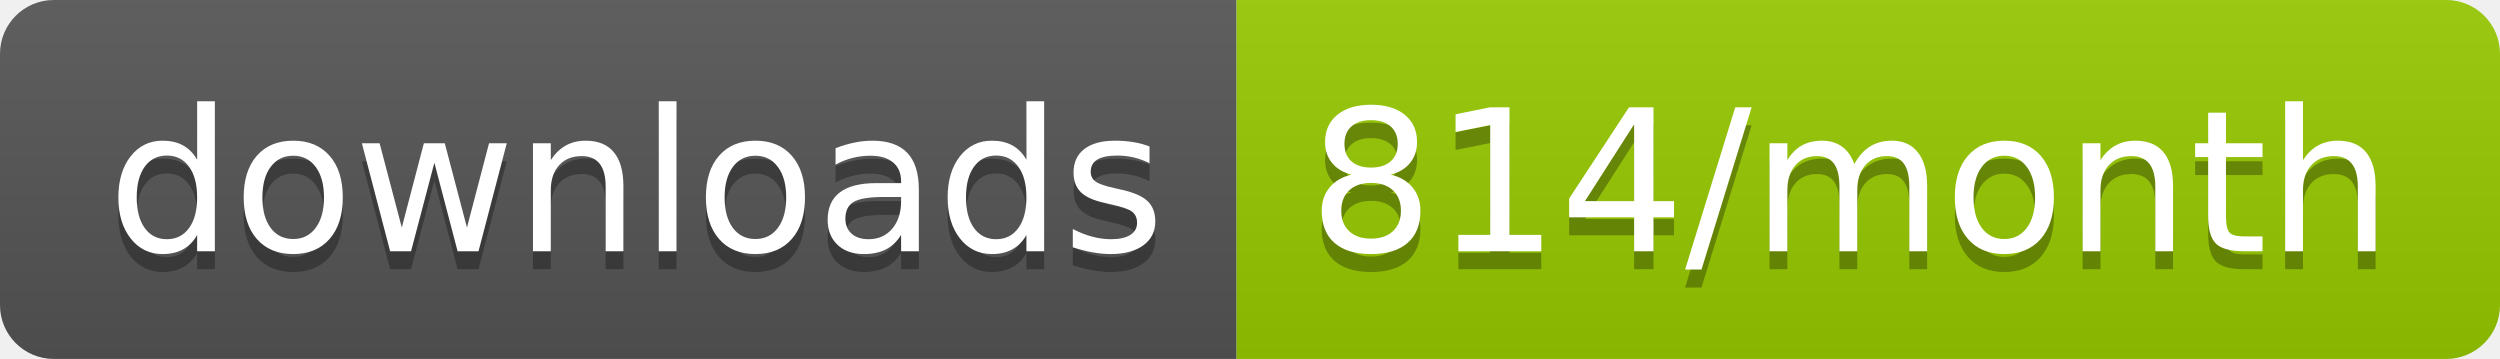
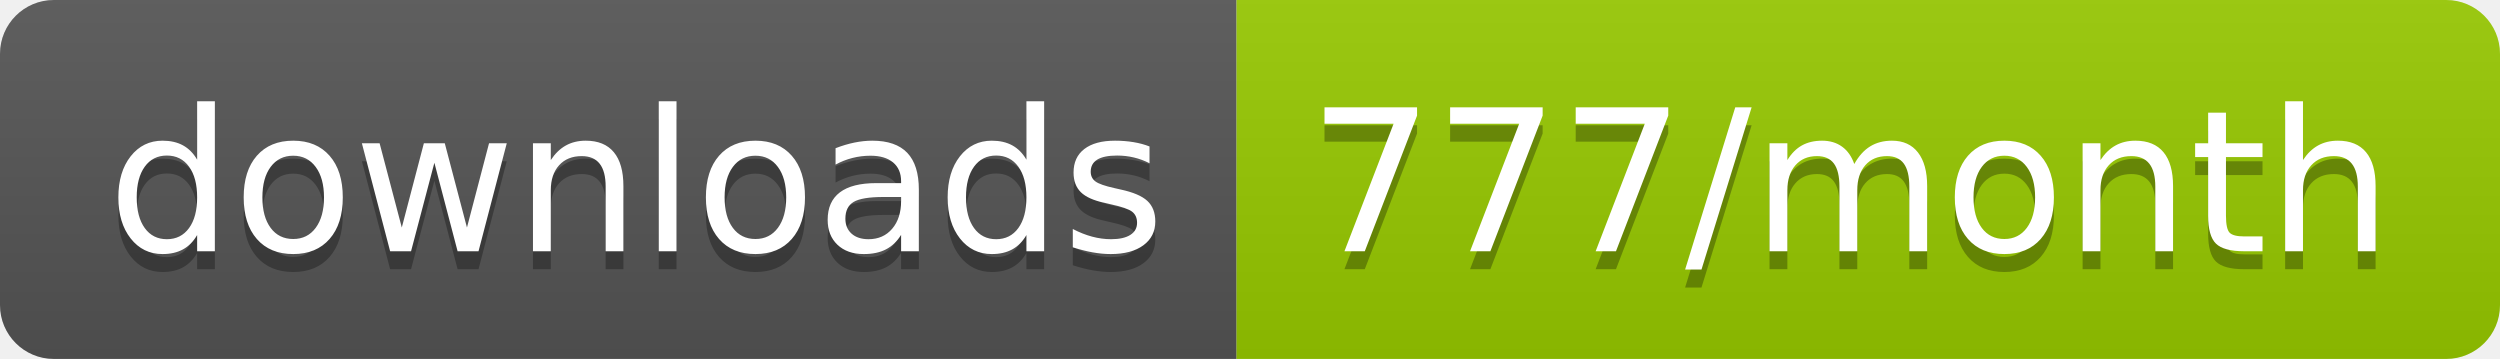
<svg xmlns="http://www.w3.org/2000/svg" width="139.3" height="20">
  <linearGradient id="smooth" x2="0" y2="100%">
    <stop offset="0" stop-color="#bbb" stop-opacity=".1" />
    <stop offset="1" stop-opacity=".1" />
  </linearGradient>
  <clipPath id="round">
    <rect width="139.3" height="20" rx="3" fill="#fff" />
  </clipPath>
  <g clip-path="url(#round)">
    <rect width="68.9" height="20" fill="#555" />
    <rect x="68.9" width="70.4" height="20" fill="#97CA00" />
    <rect width="139.3" height="20" fill="url(#smooth)" />
  </g>
  <g fill="#fff" text-anchor="middle" font-family="DejaVu Sans,Verdana,Geneva,sans-serif" font-size="110">
    <text x="354.5" y="150" fill="#010101" fill-opacity=".3" transform="scale(0.1)" textLength="589.0" lengthAdjust="spacing">downloads</text>
    <text x="354.5" y="140" transform="scale(0.1)" textLength="589.0" lengthAdjust="spacing">downloads</text>
-     <text x="1031.0" y="150" fill="#010101" fill-opacity=".3" transform="scale(0.1)" textLength="604.0" lengthAdjust="spacing">814/month</text>
-     <text x="1031.0" y="140" transform="scale(0.1)" textLength="604.0" lengthAdjust="spacing">814/month</text>
+     <text x="1031.0" y="150" fill="#010101" fill-opacity=".3" transform="scale(0.1)" textLength="604.0" lengthAdjust="spacing">777/month</text>
+     <text x="1031.0" y="140" transform="scale(0.1)" textLength="604.0" lengthAdjust="spacing">777/month</text>
  </g>
</svg>
